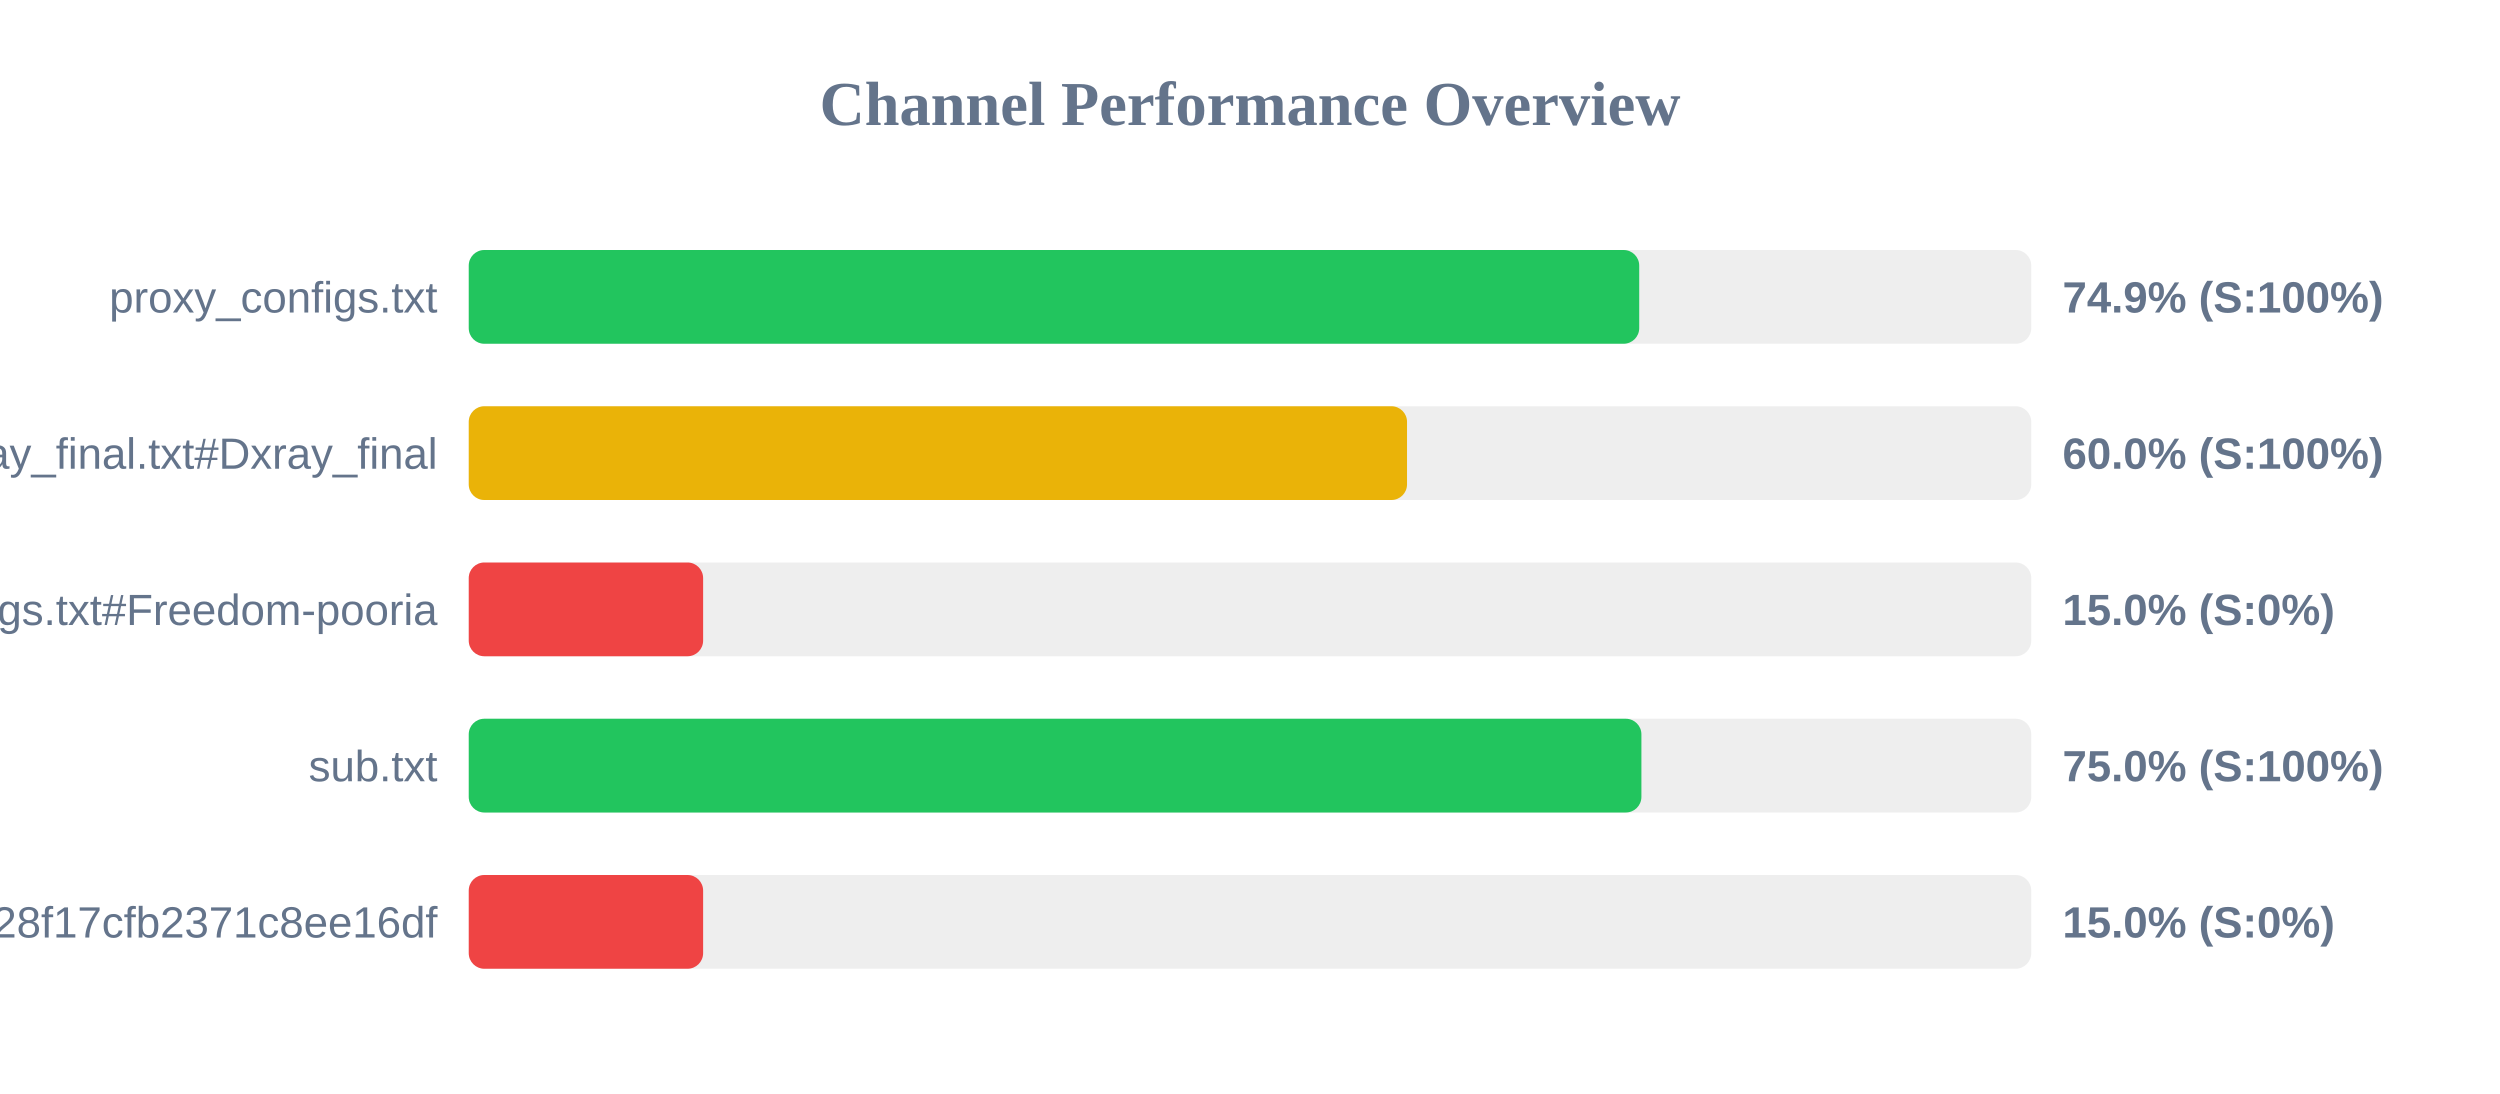
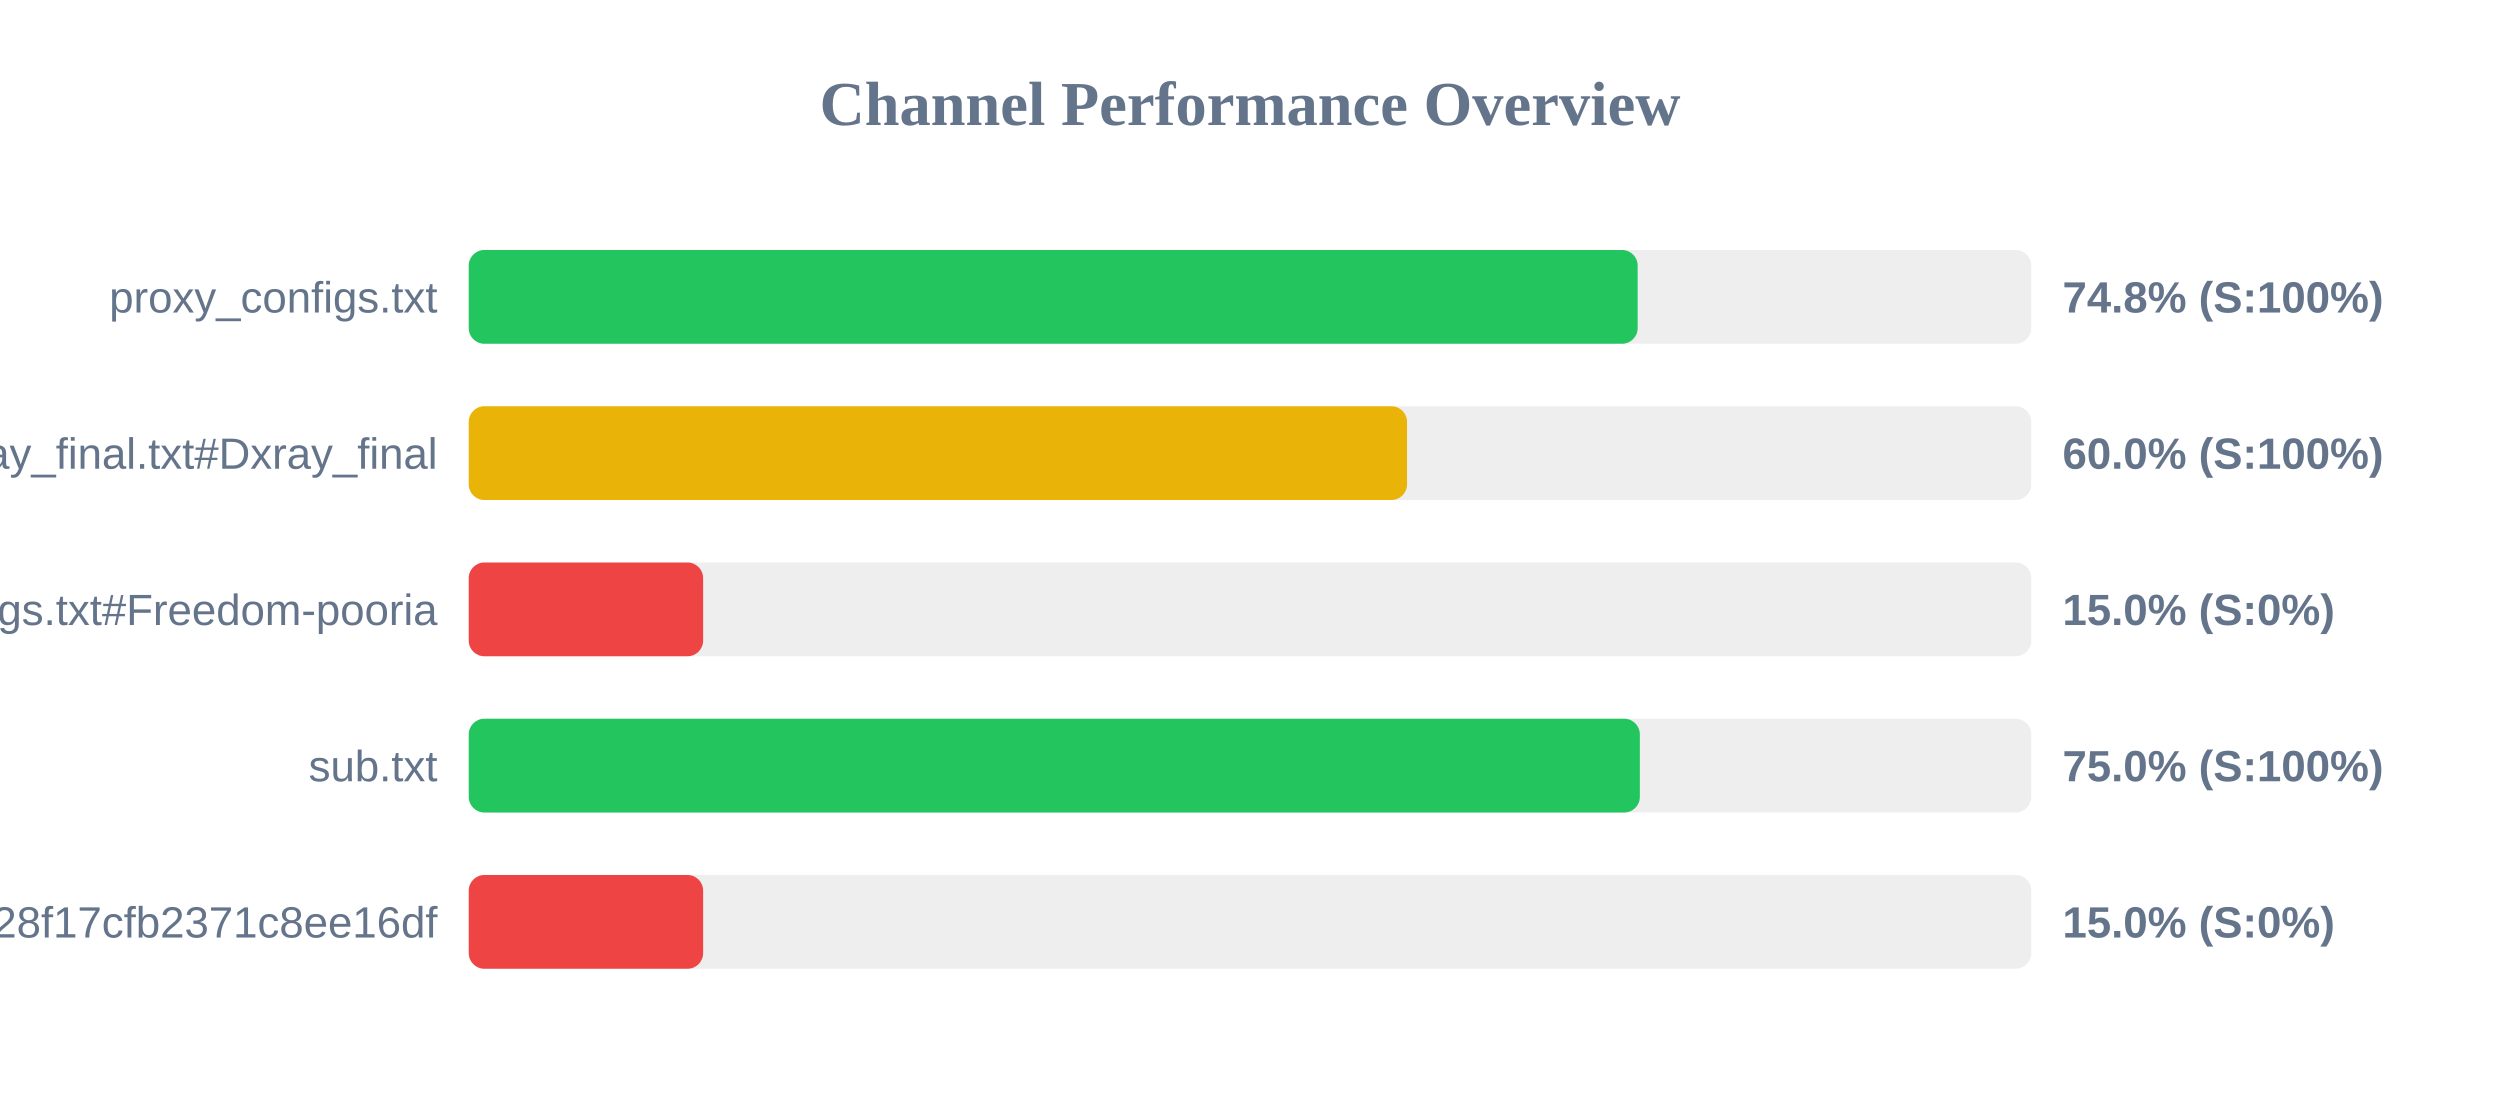
<svg xmlns="http://www.w3.org/2000/svg" width="800" height="350" version="1.1">
  <style>
        .row { font: 14px Arial; fill: #64748b; }
        .score { font: bold 14px Arial; fill: #64748b; }
    </style>
  <text x="400" y="40" text-anchor="middle" font-size="20px" font-weight="bold" fill="#64748b">Channel Performance Overview</text>
  <rect x="150" y="80" width="500" height="30" fill="#eee" rx="5" />
-   <rect x="150" y="80" width="374.55" height="30" fill="#22c55e" rx="5" />
+   <rect x="150" y="80" width="374.05" height="30" fill="#22c55e" rx="5" />
  <text x="140" y="100" text-anchor="end" class="row">proxy_configs.txt</text>
-   <text x="660" y="100" text-anchor="start" class="score">74.9% (S:100%)</text>
+   <text x="660" y="100" text-anchor="start" class="score">74.8% (S:100%)</text>
  <rect x="150" y="130" width="500" height="30" fill="#eee" rx="5" />
  <rect x="150" y="130" width="300.25" height="30" fill="#eab308" rx="5" />
  <text x="140" y="150" text-anchor="end" class="row">xray_final.txt#Dxray_final</text>
  <text x="660" y="150" text-anchor="start" class="score">60.0% (S:100%)</text>
  <rect x="150" y="180" width="500" height="30" fill="#eee" rx="5" />
  <rect x="150" y="180" width="75.0" height="30" fill="#ef4444" rx="5" />
  <text x="140" y="200" text-anchor="end" class="row">v2ray_configs.txt#Freedom-pooria</text>
  <text x="660" y="200" text-anchor="start" class="score">15.0% (S:0%)</text>
  <rect x="150" y="230" width="500" height="30" fill="#eee" rx="5" />
-   <rect x="150" y="230" width="375.25" height="30" fill="#22c55e" rx="5" />
+   <rect x="150" y="230" width="374.75" height="30" fill="#22c55e" rx="5" />
  <text x="140" y="250" text-anchor="end" class="row">sub.txt</text>
  <text x="660" y="250" text-anchor="start" class="score">75.0% (S:100%)</text>
  <rect x="150" y="280" width="500" height="30" fill="#eee" rx="5" />
  <rect x="150" y="280" width="75.0" height="30" fill="#ef4444" rx="5" />
  <text x="140" y="300" text-anchor="end" class="row">?token=fedfed7b41b828f17cfb2371c8ee16df</text>
  <text x="660" y="300" text-anchor="start" class="score">15.0% (S:0%)</text>
</svg>
